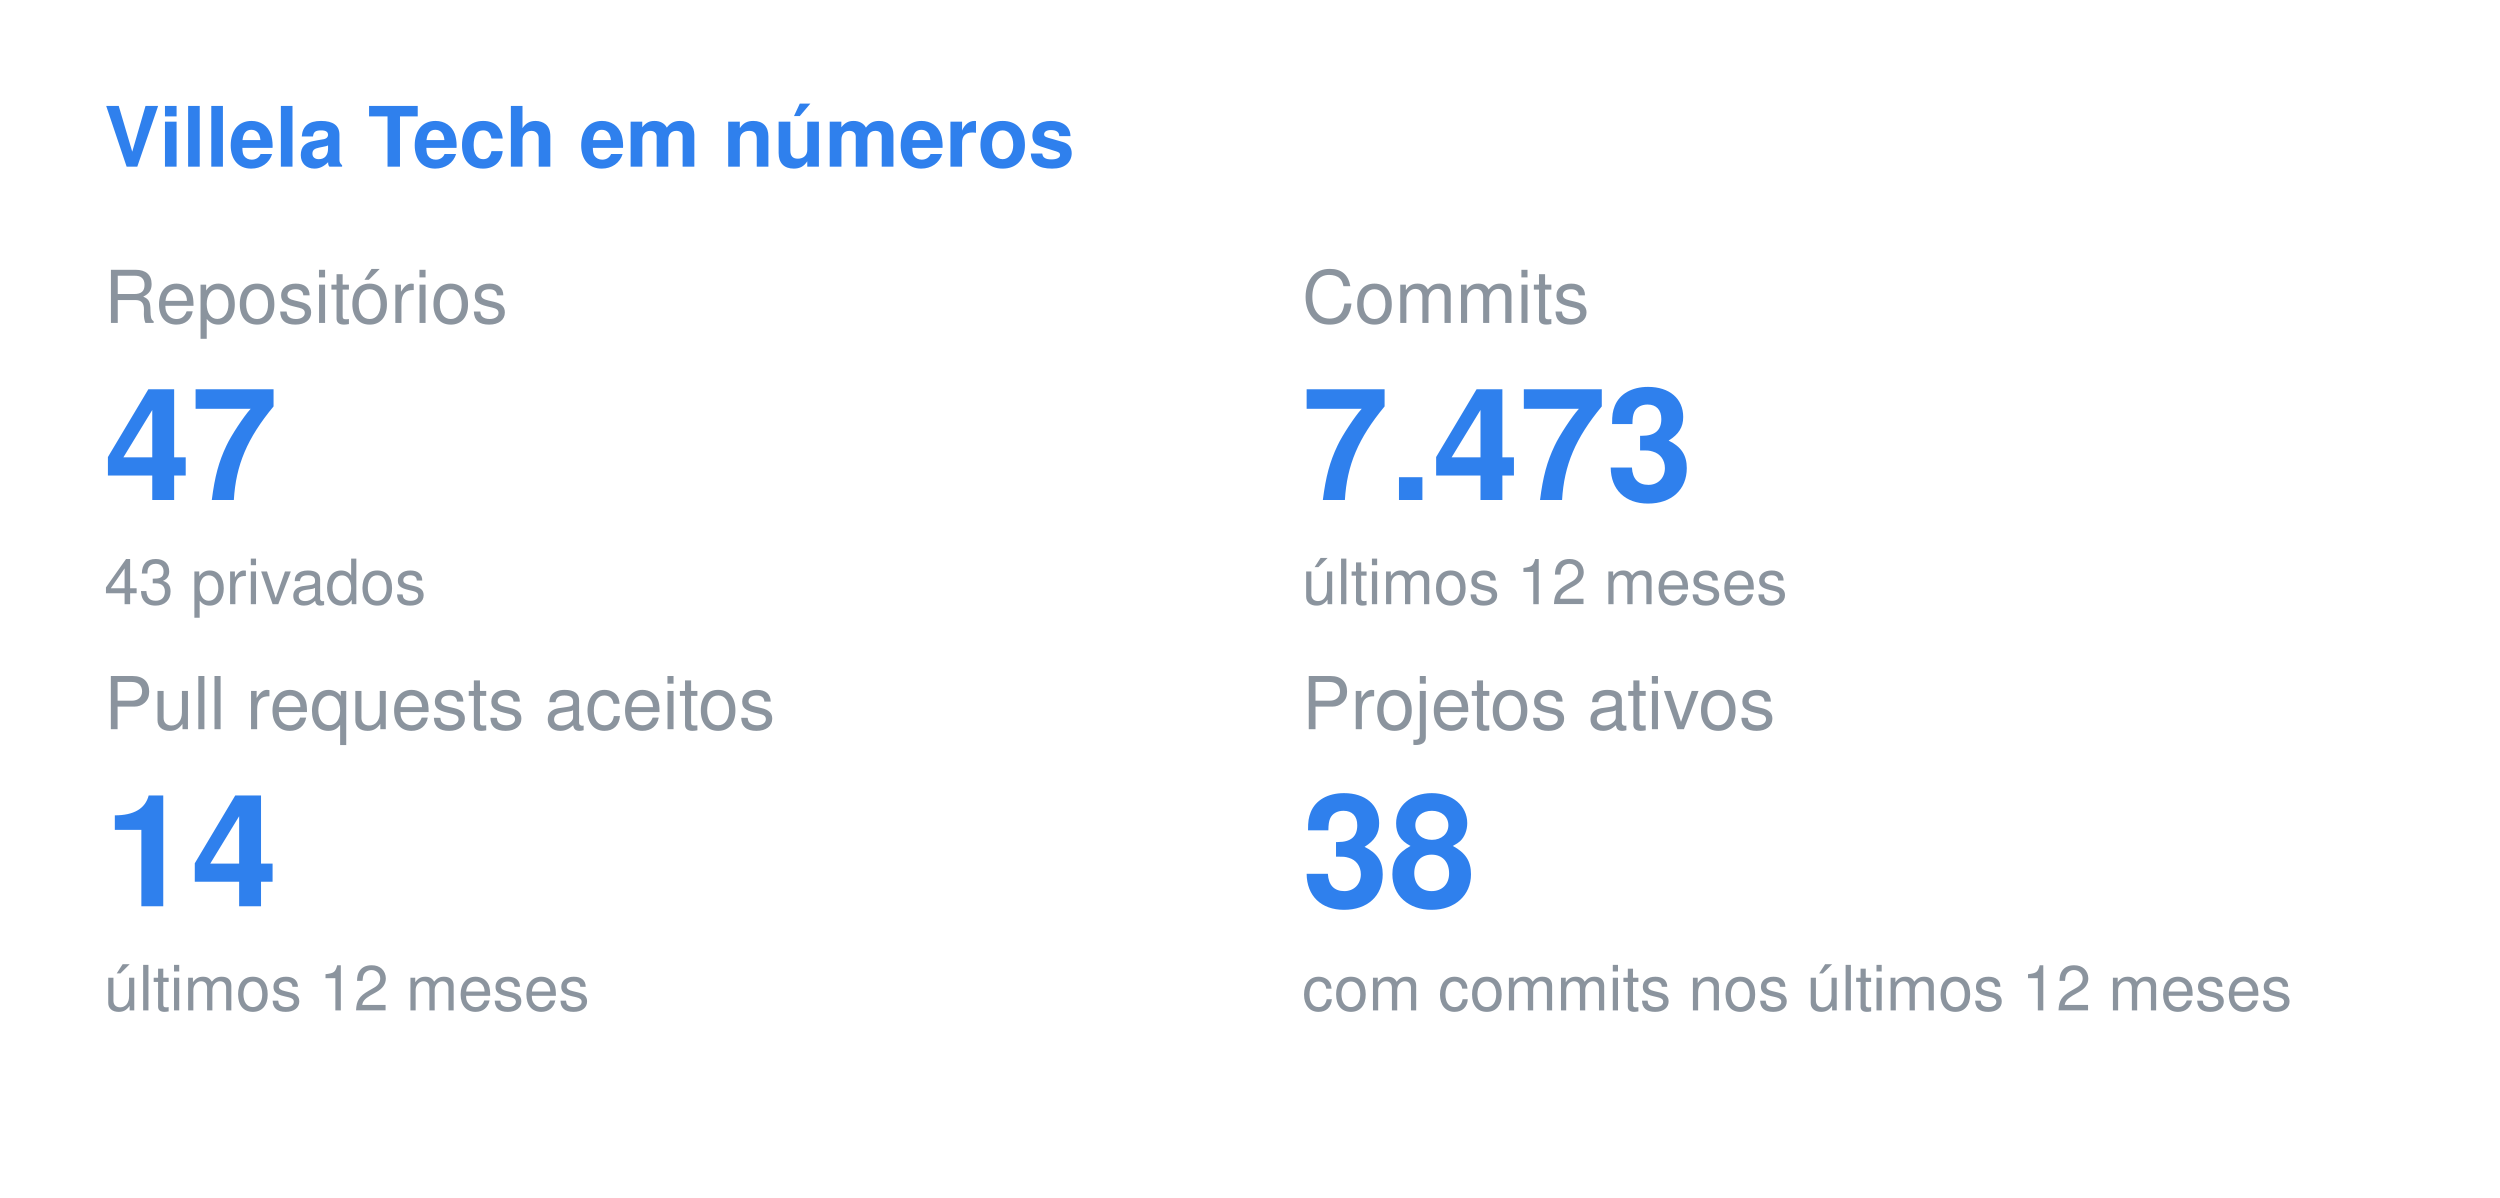
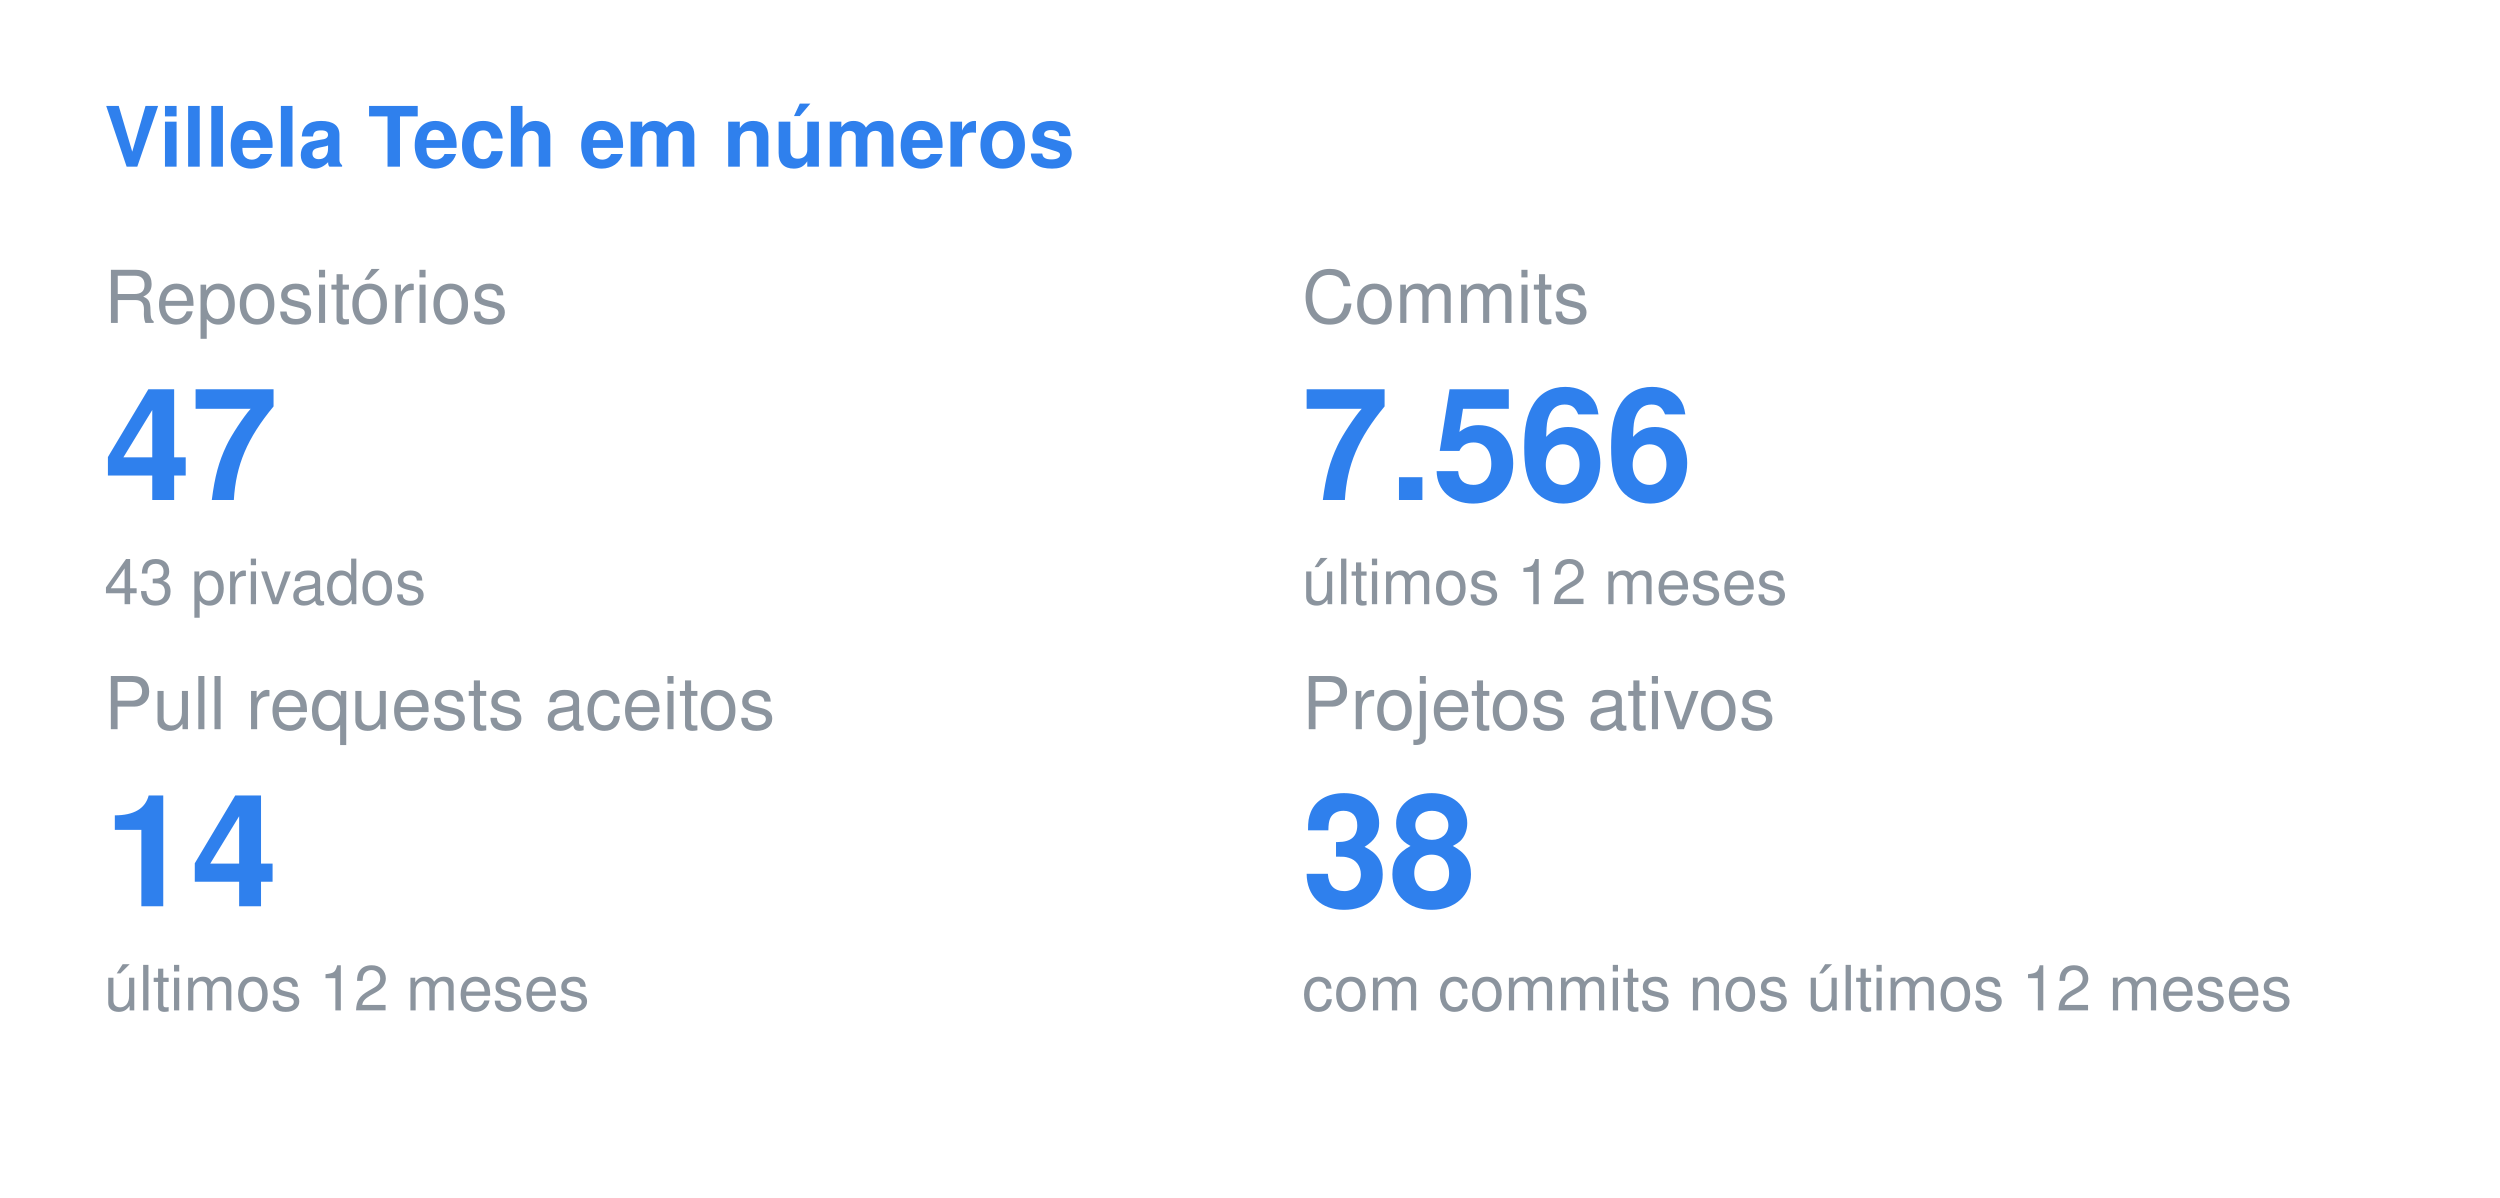
<svg xmlns="http://www.w3.org/2000/svg" width="480" height="230" viewBox="0 0 480 230">
  <style>
  .title { font: 600 16px -apple-system, BlinkMacSystemFont, "Segoe UI", Helvetica, Arial, sans-serif; fill: #2F80ED; }
  .label { font: 400 14px -apple-system, BlinkMacSystemFont, "Segoe UI", Helvetica, Arial, sans-serif; fill: #8b949e; }
  .value { font: 700 30px -apple-system, BlinkMacSystemFont, "Segoe UI", Helvetica, Arial, sans-serif; fill: #2F80ED; }
  .note { font: 400 12px -apple-system, BlinkMacSystemFont, "Segoe UI", Helvetica, Arial, sans-serif; fill: #8b949e; }
</style>
  <text x="20" y="32" class="title">Villela Tech em números</text>
  <text x="20" y="62" class="label">Repositórios</text>
  <text x="20" y="96" class="value">47</text>
  <text x="20" y="116" class="note">43 privados</text>
  <text x="250" y="62" class="label">Commits</text>
-   <text x="250" y="96" class="value">7.473</text>
+   <text x="250" y="96" class="value">7.566</text>
  <text x="250" y="116" class="note">últimos 12 meses</text>
  <text x="20" y="140" class="label">Pull requests aceitos</text>
  <text x="20" y="174" class="value">14</text>
  <text x="20" y="194" class="note">últimos 12 meses</text>
  <text x="250" y="140" class="label">Projetos ativos</text>
  <text x="250" y="174" class="value">38</text>
  <text x="250" y="194" class="note">com commits nos últimos 12 meses</text>
</svg>
